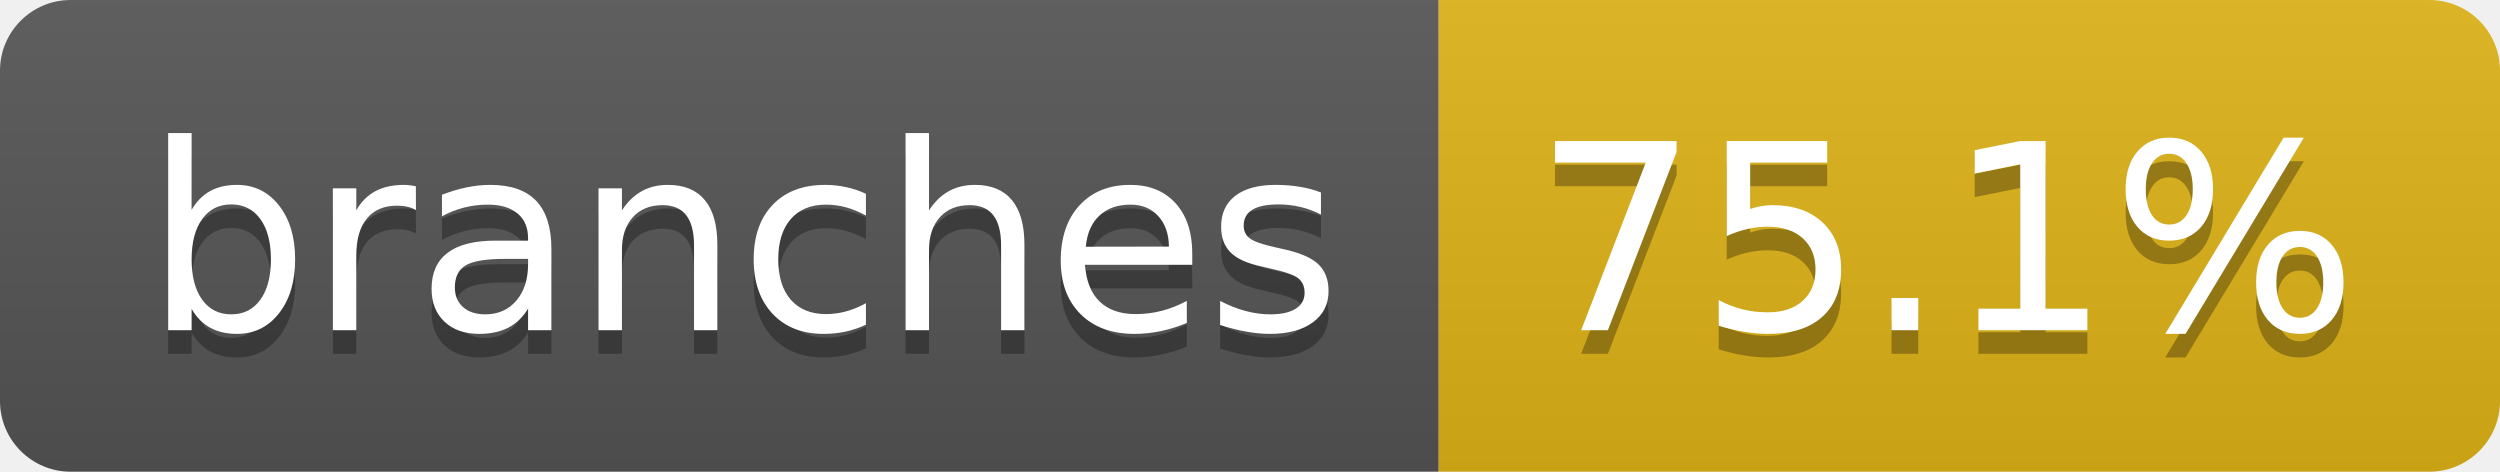
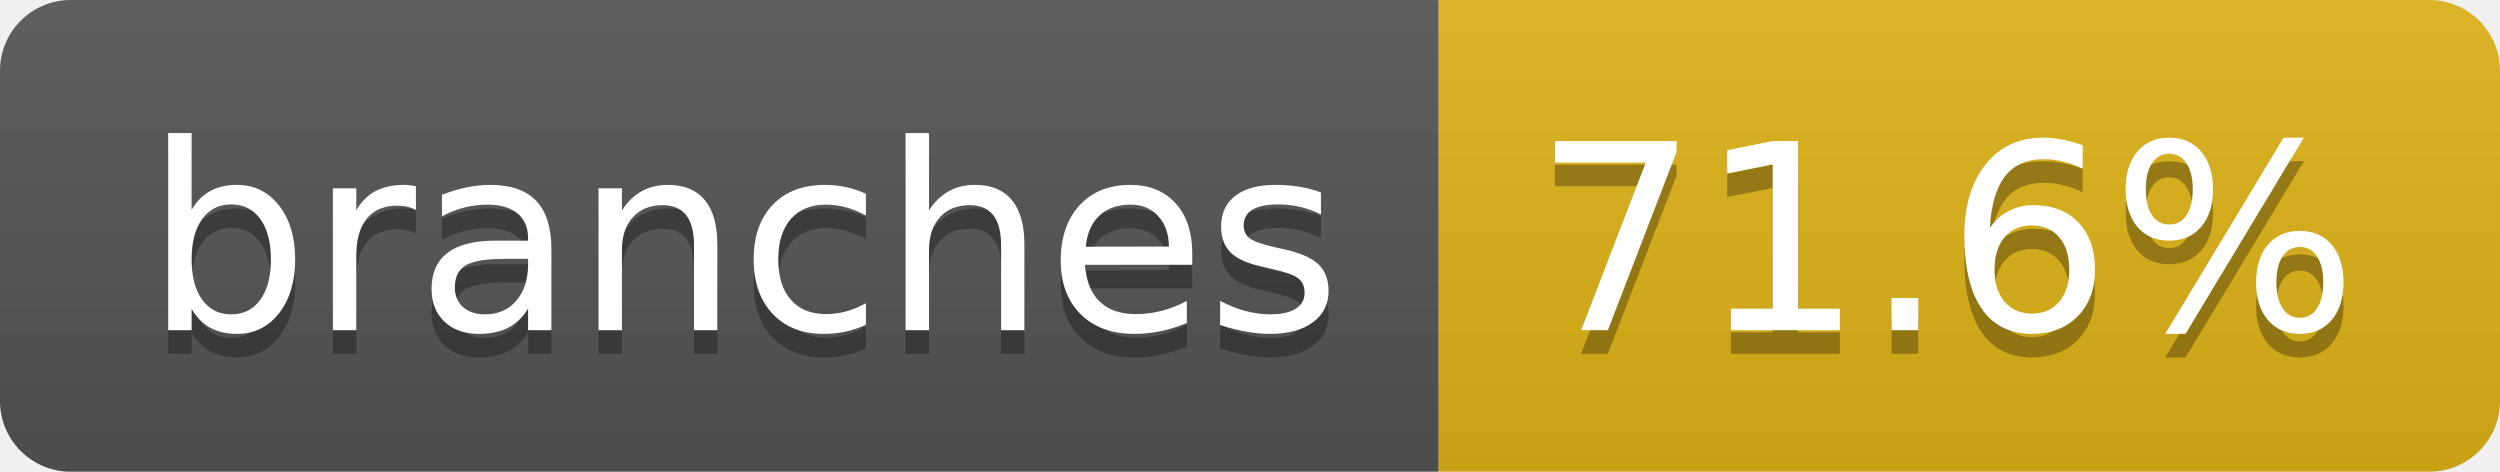
- <svg xmlns="http://www.w3.org/2000/svg" width="106" height="20" role="img" aria-label="branches: 75.1%">
+ <svg xmlns="http://www.w3.org/2000/svg" width="106" height="20" role="img" aria-label="branches: 71.6%">
  <linearGradient id="s" x2="0" y2="100%">
    <stop offset="0" stop-color="#bbb" stop-opacity=".1" />
    <stop offset="1" stop-opacity=".1" />
  </linearGradient>
  <clipPath id="r">
    <rect width="106" height="20" rx="3" fill="#fff" />
  </clipPath>
  <g clip-path="url(#r)">
    <rect width="61" height="20" fill="#555" />
    <rect x="61" width="45" height="20" fill="#dfb317" />
    <rect width="106" height="20" fill="url(#s)" />
  </g>
  <g fill="#fff" text-anchor="middle" font-family="Verdana,Geneva,DejaVu Sans,sans-serif" text-rendering="geometricPrecision" font-size="110">
    <text aria-hidden="true" x="315" y="150" fill="#010101" fill-opacity=".3" transform="scale(.1)" textLength="507">branches</text>
    <text x="315" y="140" transform="scale(.1)" fill="#fff" textLength="507">branches</text>
-     <text aria-hidden="true" x="825" y="150" fill="#010101" fill-opacity=".3" transform="scale(.1)" textLength="350">75.1%</text>
-     <text x="825" y="140" transform="scale(.1)" fill="#fff" textLength="350">75.1%</text>
+     <text aria-hidden="true" x="825" y="150" fill="#010101" fill-opacity=".3" transform="scale(.1)" textLength="350">71.6%</text>
+     <text x="825" y="140" transform="scale(.1)" fill="#fff" textLength="350">71.6%</text>
  </g>
</svg>
